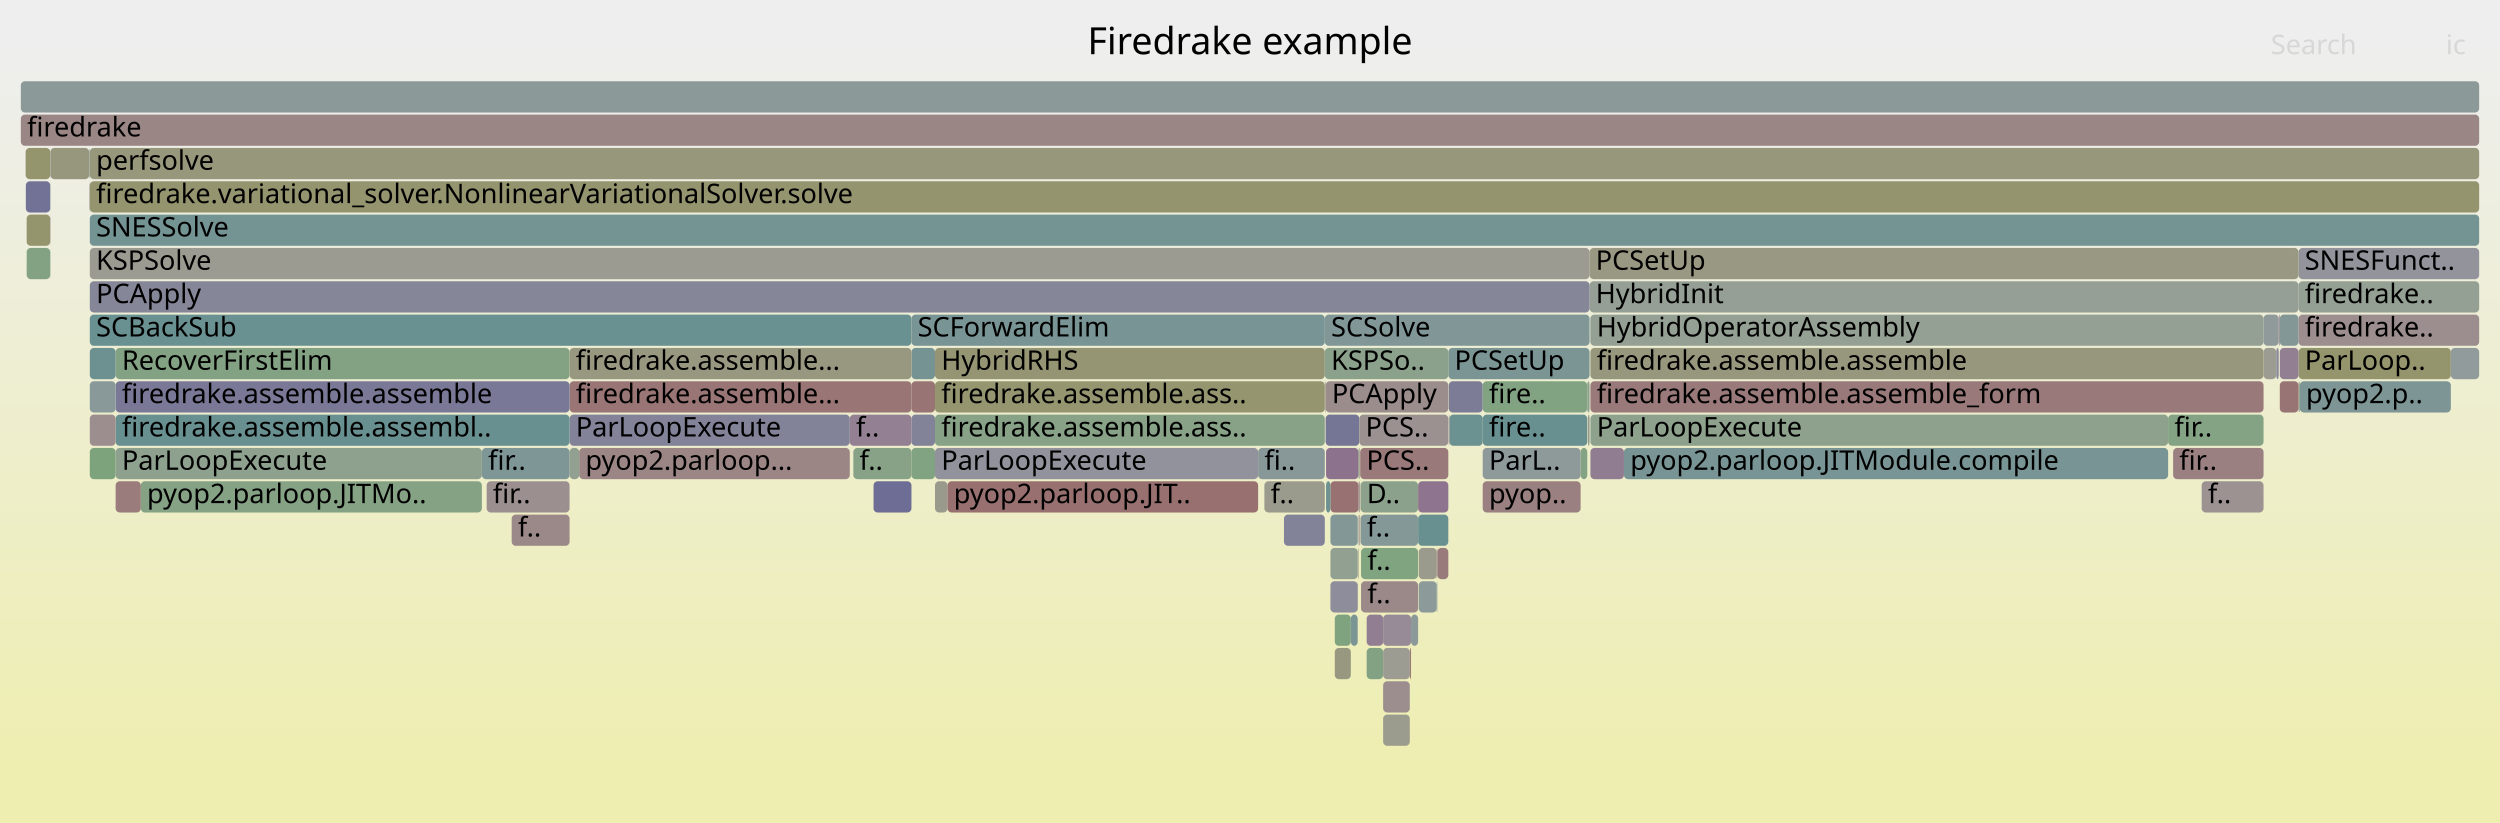
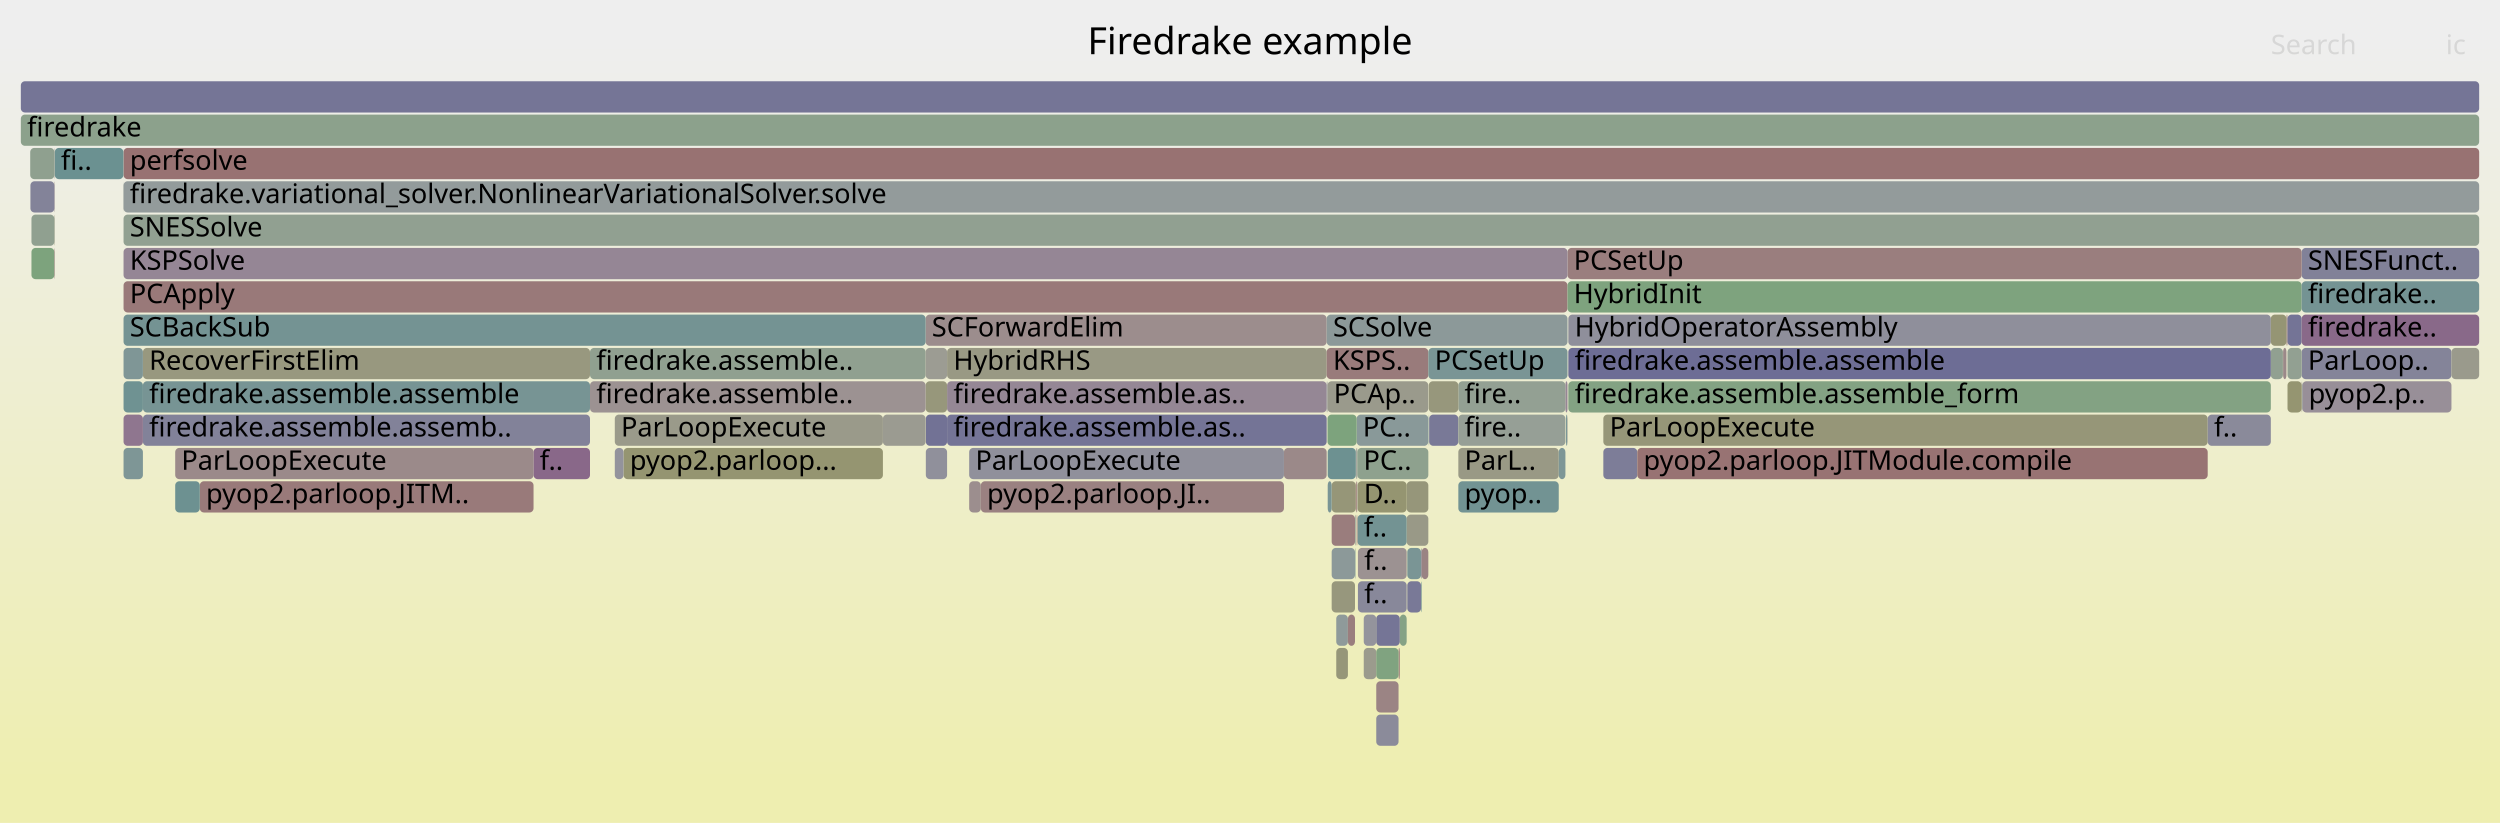
<svg xmlns="http://www.w3.org/2000/svg" version="1.1" width="1200" height="395" viewBox="0 0 1200 395">
  <defs>
    <linearGradient id="background" y1="0" y2="1" x1="0" x2="0">
      <stop stop-color="#eeeeee" offset="5%" />
      <stop stop-color="#eeeeb0" offset="95%" />
    </linearGradient>
  </defs>
  <style type="text/css">
	text { font-family:Verdana; font-size:13px; fill:rgb(0,0,0); }
	#search, #ignorecase { opacity:0.1; cursor:pointer; }
	#search:hover, #search.show, #ignorecase:hover, #ignorecase.show { opacity:1; }
	#subtitle { text-anchor:middle; font-color:rgb(160,160,160); }
	#title { text-anchor:middle; font-size:18px}
	#unzoom { cursor:pointer; }
	#frames &gt; *:hover { stroke:black; stroke-width:0.5; cursor:pointer; }
	.hide { display:none; }
	.parent { opacity:0.5; }
</style>
  <rect x="0.0" y="0" width="1200.0" height="395.0" fill="url(#background)" />
  <text id="title" x="600.00" y="26">Firedrake example</text>
  <text id="details" x="10.00" y="377"> </text>
  <text id="unzoom" x="10.00" y="26" class="hide">Reset Zoom</text>
  <text id="search" x="1090.00" y="26">Search</text>
  <text id="ignorecase" x="1174.00" y="26">ic</text>
  <text id="matched" x="1090.00" y="377"> </text>
  <g id="frames">
    <g>
-       <rect x="55.5" y="167" width="217.9" height="15.0" fill="rgb(130.924,162.408,130.924)" rx="2" ry="2" />
-       <text x="58.52" y="177.5">RecoverFirstElim</text>
-     </g>
-     <g>
-       <rect x="656.0" y="311" width="7.9" height="15.0" fill="rgb(131.216,162.36,131.216)" rx="2" ry="2" />
-       <text x="659.01" y="321.5" />
-     </g>
-     <g>
-       <rect x="640.7" y="311" width="7.7" height="15.0" fill="rgb(152.038,152.038,129.108)" rx="2" ry="2" />
-       <text x="643.70" y="321.5" />
-     </g>
-     <g>
-       <rect x="43.1" y="151" width="394.4" height="15.0" fill="rgb(105.974,144.512,144.512)" rx="2" ry="2" />
-       <text x="46.14" y="161.5">SCBackSub</text>
-     </g>
-     <g>
-       <rect x="652.5" y="231" width="0.4" height="15.0" fill="rgb(153.189,121.115,121.115)" rx="2" ry="2" />
-       <text x="655.48" y="241.5" />
-     </g>
-     <g>
-       <rect x="1093.8" y="151" width="0.5" height="15.0" fill="rgb(148.379,133.345,148.379)" rx="2" ry="2" />
-       <text x="1096.78" y="161.5" />
-     </g>
-     <g>
-       <rect x="763.4" y="199" width="277.3" height="15.0" fill="rgb(140.957,160.774,140.957)" rx="2" ry="2" />
-       <text x="766.44" y="209.5">ParLoopExecute</text>
-     </g>
-     <g>
-       <rect x="273.4" y="183" width="164.1" height="15.0" fill="rgb(152.708,117.431,117.431)" rx="2" ry="2" />
-       <text x="276.39" y="193.5">firedrake.assemble...</text>
-     </g>
-     <g>
-       <rect x="638.6" y="279" width="13.1" height="15.0" fill="rgb(140.627,140.627,154.638)" rx="2" ry="2" />
-       <text x="641.59" y="289.5" />
-     </g>
-     <g>
-       <rect x="448.8" y="167" width="187.1" height="15.0" fill="rgb(149.37,149.37,116.18)" rx="2" ry="2" />
-       <text x="451.82" y="177.5">HybridRHS</text>
-     </g>
-     <g>
-       <rect x="1103.3" y="183" width="0.2" height="15.0" fill="rgb(151.309,151.309,125.574)" rx="2" ry="2" />
-       <text x="1106.28" y="193.5" />
-     </g>
-     <g>
-       <rect x="663.9" y="295" width="13.4" height="15.0" fill="rgb(150.496,138.772,150.496)" rx="2" ry="2" />
-       <text x="666.86" y="305.5" />
-     </g>
-     <g>
-       <rect x="1086.5" y="167" width="6.1" height="15.0" fill="rgb(155.758,155.758,147.137)" rx="2" ry="2" />
-       <text x="1089.46" y="177.5" />
-     </g>
-     <g>
-       <rect x="278.0" y="215" width="129.9" height="15.0" fill="rgb(154.768,133.223,133.223)" rx="2" ry="2" />
-       <text x="281.00" y="225.5">pyop2.parloop...</text>
-     </g>
-     <g>
-       <rect x="273.4" y="215" width="4.6" height="15.0" fill="rgb(144.649,160.173,144.649)" rx="2" ry="2" />
-       <text x="276.39" y="225.5" />
-     </g>
-     <g>
-       <rect x="43.1" y="215" width="12.4" height="15.0" fill="rgb(124.569,163.442,124.569)" rx="2" ry="2" />
-       <text x="46.14" y="225.5" />
-     </g>
-     <g>
-       <rect x="407.9" y="199" width="29.6" height="15.0" fill="rgb(146.539,128.631,146.539)" rx="2" ry="2" />
-       <text x="410.88" y="209.5">f..</text>
-     </g>
-     <g>
-       <rect x="1092.6" y="167" width="1.2" height="15.0" fill="rgb(140.241,140.241,154.563)" rx="2" ry="2" />
-       <text x="1095.58" y="177.5" />
-     </g>
-     <g>
-       <rect x="635.9" y="151" width="127.1" height="15.0" fill="rgb(129.189,150.53,150.53)" rx="2" ry="2" />
-       <text x="638.93" y="161.5">SCSolve</text>
-     </g>
-     <g>
-       <rect x="653.3" y="263" width="27.4" height="15.0" fill="rgb(128.216,162.848,128.216)" rx="2" ry="2" />
-       <text x="656.34" y="273.5">f..</text>
-     </g>
-     <g>
-       <rect x="1103.3" y="167" width="73.1" height="15.0" fill="rgb(147.978,147.978,109.43)" rx="2" ry="2" />
-       <text x="1106.28" y="177.5">ParLoop..</text>
-     </g>
-     <g>
-       <rect x="42.9" y="87" width="0.1" height="15.0" fill="rgb(125.112,125.112,151.634)" rx="2" ry="2" />
-       <text x="45.89" y="97.5" />
-     </g>
-     <g>
-       <rect x="448.8" y="231" width="6.0" height="15.0" fill="rgb(154.185,154.185,139.512)" rx="2" ry="2" />
-       <text x="451.82" y="241.5" />
-     </g>
-     <g>
-       <rect x="1103.5" y="183" width="0.4" height="15.0" fill="rgb(136.235,161.543,136.235)" rx="2" ry="2" />
-       <text x="1106.55" y="193.5" />
-     </g>
-     <g>
-       <rect x="24.1" y="71" width="0.1" height="15.0" fill="rgb(139.238,153.136,153.136)" rx="2" ry="2" />
-       <text x="27.06" y="81.5" />
-     </g>
-     <g>
-       <rect x="43.1" y="71" width="1146.9" height="15.0" fill="rgb(150.875,150.875,123.47)" rx="2" ry="2" />
-       <text x="46.14" y="81.5">perfsolve</text>
-     </g>
-     <g>
-       <rect x="1103.9" y="183" width="72.5" height="15.0" fill="rgb(125.037,149.454,149.454)" rx="2" ry="2" />
-       <text x="1106.87" y="193.5">pyop2.p..</text>
-     </g>
-     <g>
-       <rect x="711.7" y="231" width="47.0" height="15.0" fill="rgb(154.058,127.777,127.777)" rx="2" ry="2" />
-       <text x="714.71" y="241.5">pyop..</text>
-     </g>
-     <g>
-       <rect x="606.9" y="231" width="29.0" height="15.0" fill="rgb(154.589,154.589,141.469)" rx="2" ry="2" />
-       <text x="609.93" y="241.5">f..</text>
-     </g>
-     <g>
-       <rect x="761.9" y="183" width="1.1" height="15.0" fill="rgb(142.429,160.535,142.429)" rx="2" ry="2" />
-       <text x="764.88" y="193.5" />
-     </g>
-     <g>
-       <rect x="635.9" y="183" width="0.4" height="15.0" fill="rgb(155.847,155.847,147.568)" rx="2" ry="2" />
-       <text x="638.93" y="193.5" />
-     </g>
-     <g>
-       <rect x="695.2" y="167" width="67.8" height="15.0" fill="rgb(123.177,148.972,148.972)" rx="2" ry="2" />
-       <text x="698.17" y="177.5">PCSetUp</text>
-     </g>
-     <g>
-       <rect x="695.7" y="199" width="16.0" height="15.0" fill="rgb(106.722,144.706,144.706)" rx="2" ry="2" />
-       <text x="698.66" y="209.5" />
-     </g>
-     <g>
-       <rect x="437.5" y="167" width="11.3" height="15.0" fill="rgb(116.767,147.31,147.31)" rx="2" ry="2" />
-       <text x="440.48" y="177.5" />
-     </g>
-     <g>
-       <rect x="636.3" y="183" width="58.9" height="15.0" fill="rgb(155.795,141.092,141.092)" rx="2" ry="2" />
-       <text x="639.31" y="193.5">PCApply</text>
-     </g>
-     <g>
-       <rect x="762.2" y="199" width="0.6" height="15.0" fill="rgb(153.48,153.48,136.094)" rx="2" ry="2" />
-       <text x="765.20" y="209.5" />
-     </g>
-     <g>
-       <rect x="1094.3" y="151" width="9.0" height="15.0" fill="rgb(131.822,151.213,151.213)" rx="2" ry="2" />
-       <text x="1097.29" y="161.5" />
-     </g>
-     <g>
-       <rect x="677.3" y="295" width="3.4" height="15.0" fill="rgb(139.99,153.331,153.331)" rx="2" ry="2" />
-       <text x="680.33" y="305.5" />
-     </g>
-     <g>
-       <rect x="437.5" y="151" width="198.4" height="15.0" fill="rgb(121.081,148.428,148.428)" rx="2" ry="2" />
-       <text x="440.48" y="161.5">SCForwardElim</text>
-     </g>
-     <g>
-       <rect x="689.6" y="279" width="0.3" height="15.0" fill="rgb(127.189,150.012,150.012)" rx="2" ry="2" />
-       <text x="692.58" y="289.5" />
-     </g>
-     <g>
-       <rect x="42.8" y="71" width="0.2" height="15.0" fill="rgb(116.947,147.357,147.357)" rx="2" ry="2" />
-       <text x="45.75" y="81.5" />
-     </g>
-     <g>
-       <rect x="273.4" y="199" width="134.5" height="15.0" fill="rgb(129.711,129.711,152.525)" rx="2" ry="2" />
-       <text x="276.39" y="209.5">ParLoopExecute</text>
-     </g>
-     <g>
-       <rect x="763.0" y="135" width="340.3" height="15.0" fill="rgb(149.786,159.337,149.786)" rx="2" ry="2" />
-       <text x="765.95" y="145.5">HybridInit</text>
-     </g>
-     <g>
-       <rect x="652.5" y="247" width="0.4" height="15.0" fill="rgb(153.825,125.995,125.995)" rx="2" ry="2" />
-       <text x="655.48" y="257.5" />
-     </g>
-     <g>
-       <rect x="651.7" y="247" width="0.1" height="15.0" fill="rgb(148.154,159.603,148.154)" rx="2" ry="2" />
-       <text x="654.70" y="257.5" />
-     </g>
-     <g>
-       <rect x="652.1" y="215" width="0.4" height="15.0" fill="rgb(130.745,162.437,130.745)" rx="2" ry="2" />
-       <text x="655.06" y="225.5" />
-     </g>
-     <g>
-       <rect x="763.4" y="215" width="16.1" height="15.0" fill="rgb(145.313,125.49,145.313)" rx="2" ry="2" />
-       <text x="766.44" y="225.5" />
-     </g>
-     <g>
-       <rect x="651.7" y="263" width="0.1" height="15.0" fill="rgb(143.401,160.377,143.401)" rx="2" ry="2" />
-       <text x="654.70" y="273.5" />
-     </g>
-     <g>
-       <rect x="681.0" y="263" width="8.6" height="15.0" fill="rgb(154.526,154.526,141.163)" rx="2" ry="2" />
-       <text x="684.04" y="273.5" />
-     </g>
-     <g>
-       <rect x="1103.3" y="119" width="86.7" height="15.0" fill="rgb(146.792,146.792,155.831)" rx="2" ry="2" />
-       <text x="1106.28" y="129.5">SNESFunct..</text>
-     </g>
-     <g>
-       <rect x="24.1" y="119" width="0.1" height="15.0" fill="rgb(146.497,159.873,146.497)" rx="2" ry="2" />
-       <text x="27.06" y="129.5" />
-     </g>
-     <g>
-       <rect x="55.5" y="183" width="217.9" height="15.0" fill="rgb(121.296,121.296,150.896)" rx="2" ry="2" />
-       <text x="58.52" y="193.5">firedrake.assemble.assemble</text>
-     </g>
-     <g>
-       <rect x="663.9" y="311" width="12.8" height="15.0" fill="rgb(155.777,155.777,147.225)" rx="2" ry="2" />
-       <text x="666.86" y="321.5" />
-     </g>
-     <g>
-       <rect x="55.5" y="215" width="175.8" height="15.0" fill="rgb(141.836,160.631,141.836)" rx="2" ry="2" />
-       <text x="58.52" y="225.5">ParLoopExecute</text>
-     </g>
-     <g>
-       <rect x="763.3" y="151" width="0.1" height="15.0" fill="rgb(146.308,154.969,154.969)" rx="2" ry="2" />
-       <text x="766.29" y="161.5" />
-     </g>
-     <g>
-       <rect x="1056.8" y="231" width="29.7" height="15.0" fill="rgb(156.481,146.355,146.355)" rx="2" ry="2" />
-       <text x="1059.81" y="241.5">f..</text>
-     </g>
-     <g>
-       <rect x="437.5" y="183" width="11.3" height="15.0" fill="rgb(152.573,116.396,116.396)" rx="2" ry="2" />
-       <text x="440.48" y="193.5" />
-     </g>
-     <g>
-       <rect x="42.8" y="87" width="0.1" height="15.0" fill="rgb(155.598,139.584,139.584)" rx="2" ry="2" />
-       <text x="45.75" y="97.5" />
-     </g>
-     <g>
-       <rect x="43.1" y="135" width="719.9" height="15.0" fill="rgb(134.219,134.219,153.397)" rx="2" ry="2" />
-       <text x="46.14" y="145.5">PCApply</text>
-     </g>
-     <g>
-       <rect x="24.1" y="87" width="0.1" height="15.0" fill="rgb(126.543,163.121,126.543)" rx="2" ry="2" />
-       <text x="27.06" y="97.5" />
-     </g>
-     <g>
-       <rect x="67.6" y="231" width="163.7" height="15.0" fill="rgb(133.07,162.058,133.07)" rx="2" ry="2" />
-       <text x="70.56" y="241.5">pyop2.parloop.JITMo..</text>
-     </g>
-     <g>
-       <rect x="55.5" y="231" width="12.1" height="15.0" fill="rgb(153.566,124.003,124.003)" rx="2" ry="2" />
-       <text x="58.52" y="241.5" />
-     </g>
-     <g>
-       <rect x="680.7" y="247" width="14.5" height="15.0" fill="rgb(104.338,144.088,144.088)" rx="2" ry="2" />
-       <text x="683.69" y="257.5" />
-     </g>
-     <g>
-       <rect x="1043.1" y="215" width="43.4" height="15.0" fill="rgb(154.026,127.531,127.531)" rx="2" ry="2" />
-       <text x="1046.07" y="225.5">fir..</text>
-     </g>
-     <g>
-       <rect x="43.1" y="103" width="1146.9" height="15.0" fill="rgb(115.609,147.01,147.01)" rx="2" ry="2" />
-       <text x="46.14" y="113.5">SNESSolve</text>
-     </g>
-     <g>
-       <rect x="55.5" y="199" width="217.9" height="15.0" fill="rgb(105.114,144.289,144.289)" rx="2" ry="2" />
-       <text x="58.52" y="209.5">firedrake.assemble.assembl..</text>
-     </g>
-     <g>
-       <rect x="1040.7" y="199" width="45.8" height="15.0" fill="rgb(132.367,162.173,132.367)" rx="2" ry="2" />
-       <text x="1043.74" y="209.5">fir..</text>
-     </g>
-     <g>
-       <rect x="12.4" y="87" width="11.7" height="15.0" fill="rgb(114.417,114.417,149.565)" rx="2" ry="2" />
-       <text x="15.39" y="97.5" />
-     </g>
-     <g>
-       <rect x="763.4" y="183" width="323.1" height="15.0" fill="rgb(153.121,120.598,120.598)" rx="2" ry="2" />
-       <text x="766.44" y="193.5">firedrake.assemble.assemble_form</text>
-     </g>
-     <g>
-       <rect x="695.4" y="183" width="16.3" height="15.0" fill="rgb(124.409,124.409,151.499)" rx="2" ry="2" />
-       <text x="698.36" y="193.5" />
-     </g>
-     <g>
-       <rect x="273.4" y="167" width="164.1" height="15.0" fill="rgb(151.84,151.84,128.147)" rx="2" ry="2" />
-       <text x="276.39" y="177.5">firedrake.assemble...</text>
-     </g>
-     <g>
-       <rect x="1094.3" y="167" width="9.0" height="15.0" fill="rgb(146.144,127.619,146.144)" rx="2" ry="2" />
-       <text x="1097.29" y="177.5" />
-     </g>
-     <g>
-       <rect x="676.7" y="311" width="0.6" height="15.0" fill="rgb(153.105,120.468,120.468)" rx="2" ry="2" />
-       <text x="679.69" y="321.5" />
-     </g>
-     <g>
-       <rect x="779.5" y="215" width="261.2" height="15.0" fill="rgb(120.316,148.23,148.23)" rx="2" ry="2" />
-       <text x="782.52" y="225.5">pyop2.parloop.JITModule.compile</text>
-     </g>
-     <g>
-       <rect x="1176.4" y="167" width="13.6" height="15.0" fill="rgb(146.247,154.953,154.953)" rx="2" ry="2" />
-       <text x="1179.42" y="177.5" />
-     </g>
-     <g>
-       <rect x="653.1" y="231" width="27.6" height="15.0" fill="rgb(139.855,160.954,139.855)" rx="2" ry="2" />
-       <text x="656.07" y="241.5">D..</text>
-     </g>
-     <g>
-       <rect x="758.7" y="215" width="3.2" height="15.0" fill="rgb(131.714,162.279,131.714)" rx="2" ry="2" />
-       <text x="761.66" y="225.5" />
-     </g>
-     <g>
-       <rect x="448.8" y="183" width="187.1" height="15.0" fill="rgb(148.525,148.525,112.082)" rx="2" ry="2" />
-       <text x="451.82" y="193.5">firedrake.assemble.ass..</text>
-     </g>
-     <g>
-       <rect x="43.1" y="167" width="12.4" height="15.0" fill="rgb(109.477,145.42,145.42)" rx="2" ry="2" />
-       <text x="46.14" y="177.5" />
-     </g>
-     <g>
-       <rect x="12.3" y="71" width="11.8" height="15.0" fill="rgb(147.793,147.793,108.535)" rx="2" ry="2" />
-       <text x="15.25" y="81.5" />
-     </g>
-     <g>
-       <rect x="711.7" y="183" width="50.2" height="15.0" fill="rgb(130.164,162.531,130.164)" rx="2" ry="2" />
-       <text x="714.71" y="193.5">fire..</text>
-     </g>
-     <g>
-       <rect x="656.0" y="295" width="7.9" height="15.0" fill="rgb(145.634,126.312,145.634)" rx="2" ry="2" />
-       <text x="659.01" y="305.5" />
-     </g>
-     <g>
-       <rect x="763.4" y="167" width="323.1" height="15.0" fill="rgb(151.208,151.208,125.086)" rx="2" ry="2" />
-       <text x="766.44" y="177.5">firedrake.assemble.assemble</text>
-     </g>
-     <g>
-       <rect x="640.7" y="295" width="7.7" height="15.0" fill="rgb(126.61,163.11,126.61)" rx="2" ry="2" />
-       <text x="643.70" y="305.5" />
-     </g>
-     <g>
-       <rect x="653.1" y="247" width="27.6" height="15.0" fill="rgb(133.205,151.572,151.572)" rx="2" ry="2" />
-       <text x="656.07" y="257.5">f..</text>
-     </g>
-     <g>
-       <rect x="652.1" y="231" width="0.4" height="15.0" fill="rgb(139.905,139.905,154.498)" rx="2" ry="2" />
-       <text x="655.06" y="241.5" />
-     </g>
-     <g>
-       <rect x="43.1" y="199" width="12.4" height="15.0" fill="rgb(155.92,142.05,142.05)" rx="2" ry="2" />
-       <text x="46.14" y="209.5" />
-     </g>
-     <g>
-       <rect x="43.1" y="183" width="12.4" height="15.0" fill="rgb(136.647,152.464,152.464)" rx="2" ry="2" />
-       <text x="46.14" y="193.5" />
-     </g>
-     <g>
-       <rect x="651.8" y="247" width="0.3" height="15.0" fill="rgb(145.053,154.643,154.643)" rx="2" ry="2" />
-       <text x="654.82" y="257.5" />
-     </g>
-     <g>
-       <rect x="680.7" y="231" width="14.5" height="15.0" fill="rgb(141.528,115.79,141.528)" rx="2" ry="2" />
-       <text x="683.69" y="241.5" />
-     </g>
-     <g>
-       <rect x="763.4" y="151" width="323.1" height="15.0" fill="rgb(148.061,159.618,148.061)" rx="2" ry="2" />
-       <text x="766.44" y="161.5">HybridOperatorAssembly</text>
-     </g>
-     <g>
-       <rect x="24.1" y="103" width="0.1" height="15.0" fill="rgb(139.912,111.648,139.912)" rx="2" ry="2" />
-       <text x="27.06" y="113.5" />
-     </g>
-     <g>
-       <rect x="651.7" y="279" width="0.1" height="15.0" fill="rgb(153.64,124.575,124.575)" rx="2" ry="2" />
-       <text x="654.70" y="289.5" />
-     </g>
-     <g>
-       <rect x="635.9" y="167" width="59.3" height="15.0" fill="rgb(139.258,161.051,139.258)" rx="2" ry="2" />
-       <text x="638.93" y="177.5">KSPSo..</text>
-     </g>
-     <g>
-       <rect x="448.8" y="215" width="155.1" height="15.0" fill="rgb(145.893,145.893,155.657)" rx="2" ry="2" />
-       <text x="451.82" y="225.5">ParLoopExecute</text>
-     </g>
-     <g>
-       <rect x="638.6" y="231" width="13.5" height="15.0" fill="rgb(152.3,114.302,114.302)" rx="2" ry="2" />
-       <text x="641.59" y="241.5" />
-     </g>
-     <g>
-       <rect x="245.6" y="247" width="27.8" height="15.0" fill="rgb(155.131,136.005,136.005)" rx="2" ry="2" />
-       <text x="248.59" y="257.5">f..</text>
-     </g>
-     <g>
-       <rect x="1086.5" y="151" width="7.3" height="15.0" fill="rgb(144.45,154.487,154.487)" rx="2" ry="2" />
-       <text x="1089.46" y="161.5" />
-     </g>
-     <g>
-       <rect x="636.3" y="199" width="16.2" height="15.0" fill="rgb(117.452,117.452,150.152)" rx="2" ry="2" />
-       <text x="639.31" y="209.5" />
-     </g>
-     <g>
-       <rect x="448.8" y="199" width="187.1" height="15.0" fill="rgb(135.359,161.686,135.359)" rx="2" ry="2" />
-       <text x="451.82" y="209.5">firedrake.assemble.ass..</text>
-     </g>
-     <g>
-       <rect x="652.5" y="215" width="0.4" height="15.0" fill="rgb(153.916,153.916,138.207)" rx="2" ry="2" />
-       <text x="655.48" y="225.5" />
-     </g>
-     <g>
-       <rect x="437.5" y="199" width="11.3" height="15.0" fill="rgb(130.397,130.397,152.658)" rx="2" ry="2" />
-       <text x="440.48" y="209.5" />
-     </g>
-     <g>
-       <rect x="689.9" y="263" width="5.3" height="15.0" fill="rgb(153.401,122.739,122.739)" rx="2" ry="2" />
-       <text x="692.86" y="273.5" />
-     </g>
-     <g>
-       <rect x="454.8" y="231" width="149.1" height="15.0" fill="rgb(152.004,112.033,112.033)" rx="2" ry="2" />
-       <text x="457.79" y="241.5">pyop2.parloop.JIT..</text>
-     </g>
-     <g>
-       <rect x="12.8" y="119" width="11.3" height="15.0" fill="rgb(130.561,162.467,130.561)" rx="2" ry="2" />
-       <text x="15.76" y="129.5" />
-     </g>
-     <g>
-       <rect x="1103.3" y="135" width="86.7" height="15.0" fill="rgb(148.058,159.618,148.058)" rx="2" ry="2" />
-       <text x="1106.28" y="145.5">firedrake..</text>
-     </g>
-     <g>
-       <rect x="638.6" y="263" width="13.1" height="15.0" fill="rgb(145.319,160.064,145.319)" rx="2" ry="2" />
-       <text x="641.59" y="273.5" />
-     </g>
-     <g>
-       <rect x="663.9" y="343" width="12.8" height="15.0" fill="rgb(154.733,154.733,142.167)" rx="2" ry="2" />
-       <text x="666.86" y="353.5" />
-     </g>
-     <g>
-       <rect x="616.3" y="247" width="19.6" height="15.0" fill="rgb(130.469,130.469,152.671)" rx="2" ry="2" />
-       <text x="619.34" y="257.5" />
-     </g>
-     <g>
-       <rect x="231.3" y="215" width="42.1" height="15.0" fill="rgb(126.798,149.911,149.911)" rx="2" ry="2" />
-       <text x="234.30" y="225.5">fir..</text>
-     </g>
-     <g>
-       <rect x="43.1" y="119" width="719.9" height="15.0" fill="rgb(155.284,155.284,144.839)" rx="2" ry="2" />
-       <text x="46.14" y="129.5">KSPSolve</text>
-     </g>
-     <g>
-       <rect x="24.2" y="71" width="18.6" height="15.0" fill="rgb(151.389,151.389,125.962)" rx="2" ry="2" />
-       <text x="27.23" y="81.5" />
-     </g>
-     <g>
-       <rect x="638.6" y="247" width="13.1" height="15.0" fill="rgb(130.756,150.937,150.937)" rx="2" ry="2" />
-       <text x="641.59" y="257.5" />
-     </g>
-     <g>
-       <rect x="651.8" y="263" width="0.3" height="15.0" fill="rgb(153.539,153.539,136.383)" rx="2" ry="2" />
-       <text x="654.82" y="273.5" />
-     </g>
-     <g>
-       <rect x="603.9" y="215" width="32.0" height="15.0" fill="rgb(136.029,152.304,152.304)" rx="2" ry="2" />
-       <text x="606.93" y="225.5">fi..</text>
-     </g>
-     <g>
-       <rect x="409.6" y="215" width="27.9" height="15.0" fill="rgb(136.214,161.547,136.214)" rx="2" ry="2" />
-       <text x="412.58" y="225.5">f..</text>
-     </g>
-     <g>
-       <rect x="762.8" y="199" width="0.2" height="15.0" fill="rgb(115.026,146.859,146.859)" rx="2" ry="2" />
-       <text x="765.83" y="209.5" />
-     </g>
-     <g>
-       <rect x="763.0" y="119" width="340.3" height="15.0" fill="rgb(152.471,152.471,131.206)" rx="2" ry="2" />
-       <text x="765.95" y="129.5">PCSetUp</text>
-     </g>
-     <g>
-       <rect x="652.5" y="199" width="42.7" height="15.0" fill="rgb(156.299,144.957,144.957)" rx="2" ry="2" />
-       <text x="655.48" y="209.5">PCS..</text>
-     </g>
-     <g>
-       <rect x="648.4" y="295" width="3.3" height="15.0" fill="rgb(123.256,148.992,148.992)" rx="2" ry="2" />
-       <text x="651.44" y="305.5" />
-     </g>
-     <g>
-       <rect x="695.4" y="199" width="0.3" height="15.0" fill="rgb(148.914,134.718,148.914)" rx="2" ry="2" />
-       <text x="698.36" y="209.5" />
-     </g>
-     <g>
-       <rect x="652.9" y="215" width="42.3" height="15.0" fill="rgb(153.145,120.782,120.782)" rx="2" ry="2" />
-       <text x="655.91" y="225.5">PCS..</text>
-     </g>
-     <g>
-       <rect x="43.0" y="71" width="0.1" height="15.0" fill="rgb(142.147,160.581,142.147)" rx="2" ry="2" />
-       <text x="46.02" y="81.5" />
-     </g>
-     <g>
-       <rect x="711.7" y="199" width="50.2" height="15.0" fill="rgb(105.368,144.355,144.355)" rx="2" ry="2" />
-       <text x="714.71" y="209.5">fire..</text>
-     </g>
-     <g>
-       <rect x="419.3" y="231" width="18.2" height="15.0" fill="rgb(109.316,109.316,148.577)" rx="2" ry="2" />
-       <text x="422.29" y="241.5" />
-     </g>
-     <g>
-       <rect x="689.6" y="263" width="0.3" height="15.0" fill="rgb(155.139,136.069,136.069)" rx="2" ry="2" />
-       <text x="692.58" y="273.5" />
-     </g>
-     <g>
-       <rect x="681.0" y="279" width="8.6" height="15.0" fill="rgb(141.475,153.716,153.716)" rx="2" ry="2" />
-       <text x="684.04" y="289.5" />
-     </g>
-     <g>
-       <rect x="12.8" y="103" width="11.3" height="15.0" fill="rgb(147.883,147.883,108.973)" rx="2" ry="2" />
-       <text x="15.76" y="113.5" />
-     </g>
-     <g>
-       <rect x="10.0" y="39" width="1180.0" height="15.0" fill="rgb(139.729,153.263,153.263)" rx="2" ry="2" />
+       <rect x="675.2" y="231" width="10.4" height="15.0" fill="rgb(150.487,150.487,121.592)" rx="2" ry="2" />
+       <text x="678.22" y="241.5" />
+     </g>
+     <g>
+       <rect x="651.2" y="199" width="34.4" height="15.0" fill="rgb(136.891,152.527,152.527)" rx="2" ry="2" />
+       <text x="654.15" y="209.5">PC..</text>
+     </g>
+     <g>
+       <rect x="26.1" y="71" width="0.2" height="15.0" fill="rgb(151.854,151.854,128.216)" rx="2" ry="2" />
+       <text x="29.10" y="81.5" />
+     </g>
+     <g>
+       <rect x="1104.8" y="119" width="85.2" height="15.0" fill="rgb(128.563,128.563,152.303)" rx="2" ry="2" />
+       <text x="1107.79" y="129.5">SNESFunct..</text>
+     </g>
+     <g>
+       <rect x="454.6" y="183" width="182.2" height="15.0" fill="rgb(148.905,134.693,148.905)" rx="2" ry="2" />
+       <text x="457.64" y="193.5">firedrake.assemble.as..</text>
+     </g>
+     <g>
+       <rect x="1104.8" y="167" width="71.9" height="15.0" fill="rgb(131.704,131.704,152.911)" rx="2" ry="2" />
+       <text x="1107.79" y="177.5">ParLoop..</text>
+     </g>
+     <g>
+       <rect x="675.5" y="263" width="6.6" height="15.0" fill="rgb(121.991,148.664,148.664)" rx="2" ry="2" />
+       <text x="678.52" y="273.5" />
+     </g>
+     <g>
+       <rect x="444.3" y="151" width="192.5" height="15.0" fill="rgb(155.718,140.505,140.505)" rx="2" ry="2" />
+       <text x="447.27" y="161.5">SCForwardElim</text>
+     </g>
+     <g>
+       <rect x="59.2" y="87" width="0.1" height="15.0" fill="rgb(144.771,160.154,144.771)" rx="2" ry="2" />
+       <text x="62.19" y="97.5" />
+     </g>
+     <g>
+       <rect x="700.0" y="215" width="48.2" height="15.0" fill="rgb(152.918,152.918,133.373)" rx="2" ry="2" />
+       <text x="702.96" y="225.5">ParL..</text>
+     </g>
+     <g>
+       <rect x="465.2" y="231" width="5.6" height="15.0" fill="rgb(155.895,141.858,141.858)" rx="2" ry="2" />
+       <text x="468.22" y="241.5" />
+     </g>
+     <g>
+       <rect x="68.6" y="199" width="214.6" height="15.0" fill="rgb(130.062,130.062,152.593)" rx="2" ry="2" />
+       <text x="71.59" y="209.5">firedrake.assemble.assemb..</text>
+     </g>
+     <g>
+       <rect x="616.3" y="215" width="20.5" height="15.0" fill="rgb(155.236,136.807,136.807)" rx="2" ry="2" />
+       <text x="619.26" y="225.5" />
+     </g>
+     <g>
+       <rect x="1097.5" y="151" width="0.5" height="15.0" fill="rgb(152.668,117.12,117.12)" rx="2" ry="2" />
+       <text x="1100.54" y="161.5" />
+     </g>
+     <g>
+       <rect x="651.8" y="263" width="23.4" height="15.0" fill="rgb(156.392,145.676,145.676)" rx="2" ry="2" />
+       <text x="654.82" y="273.5">f..</text>
+     </g>
+     <g>
+       <rect x="444.3" y="183" width="10.3" height="15.0" fill="rgb(150.771,150.771,122.969)" rx="2" ry="2" />
+       <text x="447.27" y="193.5" />
+     </g>
+     <g>
+       <rect x="671.9" y="295" width="3.3" height="15.0" fill="rgb(132.814,162.1,132.814)" rx="2" ry="2" />
+       <text x="674.95" y="305.5" />
+     </g>
+     <g>
+       <rect x="651.6" y="231" width="23.6" height="15.0" fill="rgb(148.781,148.781,113.321)" rx="2" ry="2" />
+       <text x="654.61" y="241.5">D..</text>
+     </g>
+     <g>
+       <rect x="685.8" y="199" width="0.2" height="15.0" fill="rgb(116.183,147.158,147.158)" rx="2" ry="2" />
+       <text x="688.85" y="209.5" />
+     </g>
+     <g>
+       <rect x="675.2" y="247" width="10.4" height="15.0" fill="rgb(153.224,153.224,134.857)" rx="2" ry="2" />
+       <text x="678.22" y="257.5" />
+     </g>
+     <g>
+       <rect x="295.1" y="199" width="128.7" height="15.0" fill="rgb(153.888,153.888,138.072)" rx="2" ry="2" />
+       <text x="298.09" y="209.5">ParLoopExecute</text>
+     </g>
+     <g>
+       <rect x="84.1" y="215" width="172.0" height="15.0" fill="rgb(155.334,137.558,137.558)" rx="2" ry="2" />
+       <text x="87.05" y="225.5">ParLoopExecute</text>
+     </g>
+     <g>
+       <rect x="299.3" y="215" width="124.5" height="15.0" fill="rgb(148.708,148.708,112.968)" rx="2" ry="2" />
+       <text x="302.32" y="225.5">pyop2.parloop...</text>
+     </g>
+     <g>
+       <rect x="454.6" y="167" width="182.2" height="15.0" fill="rgb(152.623,152.623,131.943)" rx="2" ry="2" />
+       <text x="457.64" y="177.5">HybridRHS</text>
+     </g>
+     <g>
+       <rect x="95.9" y="231" width="160.2" height="15.0" fill="rgb(153.293,121.91,121.91)" rx="2" ry="2" />
+       <text x="98.89" y="241.5">pyop2.parloop.JITM..</text>
+     </g>
+     <g>
+       <rect x="295.1" y="215" width="4.2" height="15.0" fill="rgb(146.906,146.906,155.853)" rx="2" ry="2" />
+       <text x="298.09" y="225.5" />
+     </g>
+     <g>
+       <rect x="10.0" y="55" width="1180.0" height="15.0" fill="rgb(139.509,161.01,139.509)" rx="2" ry="2" />
+       <text x="13.00" y="65.5">firedrake</text>
+     </g>
+     <g>
+       <rect x="59.3" y="199" width="9.3" height="15.0" fill="rgb(142.513,118.316,142.513)" rx="2" ry="2" />
+       <text x="62.31" y="209.5" />
+     </g>
+     <g>
+       <rect x="639.2" y="231" width="11.6" height="15.0" fill="rgb(150.08,150.08,119.618)" rx="2" ry="2" />
+       <text x="642.16" y="241.5" />
+     </g>
+     <g>
+       <rect x="660.6" y="295" width="11.3" height="15.0" fill="rgb(117.385,117.385,150.139)" rx="2" ry="2" />
+       <text x="663.61" y="305.5" />
+     </g>
+     <g>
+       <rect x="636.8" y="151" width="115.6" height="15.0" fill="rgb(140.338,153.421,153.421)" rx="2" ry="2" />
+       <text x="639.84" y="161.5">SCSolve</text>
+     </g>
+     <g>
+       <rect x="641.4" y="311" width="5.6" height="15.0" fill="rgb(150.449,150.449,121.408)" rx="2" ry="2" />
+       <text x="644.36" y="321.5" />
+     </g>
+     <g>
+       <rect x="59.2" y="71" width="0.1" height="15.0" fill="rgb(127.426,162.977,127.426)" rx="2" ry="2" />
+       <text x="62.19" y="81.5" />
+     </g>
+     <g>
+       <rect x="636.8" y="183" width="0.4" height="15.0" fill="rgb(140.003,140.003,154.517)" rx="2" ry="2" />
+       <text x="639.84" y="193.5" />
+     </g>
+     <g>
+       <rect x="641.4" y="295" width="5.6" height="15.0" fill="rgb(142.917,154.09,154.09)" rx="2" ry="2" />
+       <text x="644.36" y="305.5" />
+     </g>
+     <g>
+       <rect x="769.6" y="199" width="290.1" height="15.0" fill="rgb(150.136,150.136,119.89)" rx="2" ry="2" />
+       <text x="772.62" y="209.5">ParLoopExecute</text>
+     </g>
+     <g>
+       <rect x="686.0" y="199" width="14.0" height="15.0" fill="rgb(120.929,120.929,150.825)" rx="2" ry="2" />
+       <text x="689.03" y="209.5" />
+     </g>
+     <g>
+       <rect x="68.6" y="183" width="214.6" height="15.0" fill="rgb(119.297,147.966,147.966)" rx="2" ry="2" />
+       <text x="71.59" y="193.5">firedrake.assemble.assemble</text>
+     </g>
+     <g>
+       <rect x="26.1" y="87" width="0.2" height="15.0" fill="rgb(155.098,135.751,135.751)" rx="2" ry="2" />
+       <text x="29.10" y="97.5" />
+     </g>
+     <g>
+       <rect x="1059.7" y="199" width="30.3" height="15.0" fill="rgb(137.629,137.629,154.057)" rx="2" ry="2" />
+       <text x="1062.72" y="209.5">f..</text>
+     </g>
+     <g>
+       <rect x="660.6" y="327" width="10.7" height="15.0" fill="rgb(154.6,131.931,131.931)" rx="2" ry="2" />
+       <text x="663.61" y="337.5" />
+     </g>
+     <g>
+       <rect x="636.8" y="167" width="48.8" height="15.0" fill="rgb(153.427,122.943,122.943)" rx="2" ry="2" />
+       <text x="639.84" y="177.5">KSPS..</text>
+     </g>
+     <g>
+       <rect x="685.6" y="167" width="66.8" height="15.0" fill="rgb(122.316,148.749,148.749)" rx="2" ry="2" />
+       <text x="688.65" y="177.5">PCSetUp</text>
+     </g>
+     <g>
+       <rect x="639.2" y="263" width="11.2" height="15.0" fill="rgb(139.622,153.235,153.235)" rx="2" ry="2" />
+       <text x="642.16" y="273.5" />
+     </g>
+     <g>
+       <rect x="1104.8" y="183" width="0.2" height="15.0" fill="rgb(155.579,139.436,139.436)" rx="2" ry="2" />
+       <text x="1107.79" y="193.5" />
+     </g>
+     <g>
+       <rect x="1105.1" y="183" width="71.6" height="15.0" fill="rgb(151.972,142.553,151.972)" rx="2" ry="2" />
+       <text x="1108.14" y="193.5">pyop2.p..</text>
+     </g>
+     <g>
+       <rect x="59.3" y="215" width="9.3" height="15.0" fill="rgb(125.513,149.578,149.578)" rx="2" ry="2" />
+       <text x="62.31" y="225.5" />
+     </g>
+     <g>
+       <rect x="751.7" y="199" width="0.6" height="15.0" fill="rgb(116.752,147.306,147.306)" rx="2" ry="2" />
+       <text x="754.70" y="209.5" />
+     </g>
+     <g>
+       <rect x="59.3" y="135" width="693.1" height="15.0" fill="rgb(153.204,121.23,121.23)" rx="2" ry="2" />
+       <text x="62.31" y="145.5">PCApply</text>
+     </g>
+     <g>
+       <rect x="647.0" y="295" width="3.4" height="15.0" fill="rgb(153.841,126.117,126.117)" rx="2" ry="2" />
+       <text x="650.03" y="305.5" />
+     </g>
+     <g>
+       <rect x="1098.0" y="151" width="6.8" height="15.0" fill="rgb(115.672,115.672,149.807)" rx="2" ry="2" />
+       <text x="1100.96" y="161.5" />
+     </g>
+     <g>
+       <rect x="637.3" y="231" width="1.9" height="15.0" fill="rgb(122.202,148.719,148.719)" rx="2" ry="2" />
+       <text x="640.30" y="241.5" />
+     </g>
+     <g>
+       <rect x="752.4" y="119" width="352.4" height="15.0" fill="rgb(153.816,125.923,125.923)" rx="2" ry="2" />
+       <text x="755.38" y="129.5">PCSetUp</text>
+     </g>
+     <g>
+       <rect x="470.8" y="231" width="145.5" height="15.0" fill="rgb(154.275,129.438,129.438)" rx="2" ry="2" />
+       <text x="473.77" y="241.5">pyop2.parloop.JI..</text>
+     </g>
+     <g>
+       <rect x="752.8" y="151" width="337.2" height="15.0" fill="rgb(142.758,142.758,155.05)" rx="2" ry="2" />
+       <text x="755.85" y="161.5">HybridOperatorAssembly</text>
+     </g>
+     <g>
+       <rect x="14.5" y="71" width="11.6" height="15.0" fill="rgb(143.26,160.4,143.26)" rx="2" ry="2" />
+       <text x="17.50" y="81.5" />
+     </g>
+     <g>
+       <rect x="651.2" y="231" width="0.3" height="15.0" fill="rgb(152.2,143.136,152.2)" rx="2" ry="2" />
+       <text x="654.15" y="241.5" />
+     </g>
+     <g>
+       <rect x="15.1" y="119" width="11.0" height="15.0" fill="rgb(125.327,163.319,125.327)" rx="2" ry="2" />
+       <text x="18.06" y="129.5" />
+     </g>
+     <g>
+       <rect x="682.1" y="279" width="0.3" height="15.0" fill="rgb(110.012,145.559,145.559)" rx="2" ry="2" />
+       <text x="685.11" y="289.5" />
+     </g>
+     <g>
+       <rect x="650.4" y="247" width="0.2" height="15.0" fill="rgb(124.476,149.309,149.309)" rx="2" ry="2" />
+       <text x="653.42" y="257.5" />
+     </g>
+     <g>
+       <rect x="68.6" y="167" width="214.6" height="15.0" fill="rgb(151.543,151.543,126.709)" rx="2" ry="2" />
+       <text x="71.59" y="177.5">RecoverFirstElim</text>
+     </g>
+     <g>
+       <rect x="283.2" y="167" width="161.1" height="15.0" fill="rgb(143.71,160.326,143.71)" rx="2" ry="2" />
+       <text x="286.25" y="177.5">firedrake.assemble..</text>
+     </g>
+     <g>
+       <rect x="1105.0" y="183" width="0.1" height="15.0" fill="rgb(110.157,145.596,145.596)" rx="2" ry="2" />
+       <text x="1107.96" y="193.5" />
+     </g>
+     <g>
+       <rect x="637.2" y="199" width="14.0" height="15.0" fill="rgb(125.194,163.341,125.194)" rx="2" ry="2" />
+       <text x="640.18" y="209.5" />
+     </g>
+     <g>
+       <rect x="651.6" y="247" width="23.6" height="15.0" fill="rgb(115.318,146.934,146.934)" rx="2" ry="2" />
+       <text x="654.61" y="257.5">f..</text>
+     </g>
+     <g>
+       <rect x="752.8" y="183" width="337.2" height="15.0" fill="rgb(131.192,162.364,131.192)" rx="2" ry="2" />
+       <text x="755.85" y="193.5">firedrake.assemble.assemble_form</text>
+     </g>
+     <g>
+       <rect x="1090.0" y="151" width="7.5" height="15.0" fill="rgb(149.361,149.361,116.133)" rx="2" ry="2" />
+       <text x="1092.97" y="161.5" />
+     </g>
+     <g>
+       <rect x="654.6" y="311" width="6.0" height="15.0" fill="rgb(154.575,154.575,141.402)" rx="2" ry="2" />
+       <text x="657.60" y="321.5" />
+     </g>
+     <g>
+       <rect x="59.3" y="151" width="385.0" height="15.0" fill="rgb(116.491,147.238,147.238)" rx="2" ry="2" />
+       <text x="62.31" y="161.5">SCBackSub</text>
+     </g>
+     <g>
+       <rect x="752.4" y="135" width="352.4" height="15.0" fill="rgb(126.462,163.134,126.462)" rx="2" ry="2" />
+       <text x="755.38" y="145.5">HybridInit</text>
+     </g>
+     <g>
+       <rect x="651.8" y="279" width="23.4" height="15.0" fill="rgb(135.922,135.922,153.727)" rx="2" ry="2" />
+       <text x="654.82" y="289.5">f..</text>
+     </g>
+     <g>
+       <rect x="654.6" y="295" width="6.0" height="15.0" fill="rgb(147.871,147.871,156.039)" rx="2" ry="2" />
+       <text x="657.60" y="305.5" />
+     </g>
+     <g>
+       <rect x="650.8" y="215" width="0.4" height="15.0" fill="rgb(155.411,155.411,145.454)" rx="2" ry="2" />
+       <text x="653.79" y="225.5" />
+     </g>
+     <g>
+       <rect x="675.5" y="279" width="6.6" height="15.0" fill="rgb(121.341,121.341,150.905)" rx="2" ry="2" />
+       <text x="678.52" y="289.5" />
+     </g>
+     <g>
+       <rect x="256.1" y="215" width="27.1" height="15.0" fill="rgb(137.094,104.427,137.094)" rx="2" ry="2" />
+       <text x="259.09" y="225.5">f..</text>
+     </g>
+     <g>
+       <rect x="748.2" y="215" width="3.2" height="15.0" fill="rgb(125.289,149.519,149.519)" rx="2" ry="2" />
+       <text x="751.24" y="225.5" />
+     </g>
+     <g>
+       <rect x="59.3" y="167" width="9.3" height="15.0" fill="rgb(126.635,149.868,149.868)" rx="2" ry="2" />
+       <text x="62.31" y="177.5" />
+     </g>
+     <g>
+       <rect x="651.2" y="215" width="0.3" height="15.0" fill="rgb(144.213,144.213,155.332)" rx="2" ry="2" />
+       <text x="654.15" y="225.5" />
+     </g>
+     <g>
+       <rect x="444.4" y="199" width="10.2" height="15.0" fill="rgb(114.066,114.066,149.497)" rx="2" ry="2" />
+       <text x="447.43" y="209.5" />
+     </g>
+     <g>
+       <rect x="1090.0" y="167" width="5.8" height="15.0" fill="rgb(144.501,160.197,144.501)" rx="2" ry="2" />
+       <text x="1092.97" y="177.5" />
+     </g>
+     <g>
+       <rect x="671.3" y="311" width="0.6" height="15.0" fill="rgb(153.036,119.94,119.94)" rx="2" ry="2" />
+       <text x="674.30" y="321.5" />
+     </g>
+     <g>
+       <rect x="1095.8" y="167" width="0.1" height="15.0" fill="rgb(153.913,153.913,138.192)" rx="2" ry="2" />
+       <text x="1098.81" y="177.5" />
+     </g>
+     <g>
+       <rect x="650.6" y="263" width="0.2" height="15.0" fill="rgb(109.175,145.342,145.342)" rx="2" ry="2" />
+       <text x="653.55" y="273.5" />
+     </g>
+     <g>
+       <rect x="59.3" y="87" width="1130.7" height="15.0" fill="rgb(146.591,155.042,155.042)" rx="2" ry="2" />
+       <text x="62.31" y="97.5">firedrake.variational_solver.NonlinearVariationalSolver.solve</text>
+     </g>
+     <g>
+       <rect x="59.3" y="183" width="9.3" height="15.0" fill="rgb(111.017,145.819,145.819)" rx="2" ry="2" />
+       <text x="62.31" y="193.5" />
+     </g>
+     <g>
+       <rect x="26.1" y="119" width="0.2" height="15.0" fill="rgb(153.023,119.842,119.842)" rx="2" ry="2" />
+       <text x="29.10" y="129.5" />
+     </g>
+     <g>
+       <rect x="637.2" y="183" width="48.4" height="15.0" fill="rgb(154.2,154.2,139.585)" rx="2" ry="2" />
+       <text x="640.18" y="193.5">PCAp..</text>
+     </g>
+     <g>
+       <rect x="26.1" y="103" width="0.2" height="15.0" fill="rgb(150.994,150.994,124.046)" rx="2" ry="2" />
+       <text x="29.10" y="113.5" />
+     </g>
+     <g>
+       <rect x="465.2" y="215" width="151.1" height="15.0" fill="rgb(144.358,144.358,155.36)" rx="2" ry="2" />
+       <text x="468.22" y="225.5">ParLoopExecute</text>
+     </g>
+     <g>
+       <rect x="10.0" y="39" width="1180.0" height="15.0" fill="rgb(116.894,116.894,150.044)" rx="2" ry="2" />
      <text x="13.00" y="49.5" />
    </g>
    <g>
-       <rect x="1103.3" y="151" width="86.7" height="15.0" fill="rgb(155.952,142.299,142.299)" rx="2" ry="2" />
-       <text x="1106.28" y="161.5">firedrake..</text>
-     </g>
-     <g>
-       <rect x="636.5" y="215" width="15.6" height="15.0" fill="rgb(140.697,113.66,140.697)" rx="2" ry="2" />
-       <text x="639.46" y="225.5" />
-     </g>
-     <g>
-       <rect x="10.0" y="55" width="1180.0" height="15.0" fill="rgb(154.825,133.657,133.657)" rx="2" ry="2" />
-       <text x="13.00" y="65.5">firedrake</text>
-     </g>
-     <g>
-       <rect x="653.3" y="279" width="27.4" height="15.0" fill="rgb(155.302,137.314,137.314)" rx="2" ry="2" />
-       <text x="656.34" y="289.5">f..</text>
-     </g>
-     <g>
-       <rect x="636.5" y="231" width="2.1" height="15.0" fill="rgb(109.547,145.438,145.438)" rx="2" ry="2" />
-       <text x="639.46" y="241.5" />
-     </g>
-     <g>
-       <rect x="437.5" y="215" width="11.3" height="15.0" fill="rgb(129.255,162.679,129.255)" rx="2" ry="2" />
-       <text x="440.48" y="225.5" />
-     </g>
-     <g>
-       <rect x="663.9" y="327" width="12.8" height="15.0" fill="rgb(155.927,142.107,142.107)" rx="2" ry="2" />
-       <text x="666.86" y="337.5" />
-     </g>
-     <g>
-       <rect x="233.6" y="231" width="39.8" height="15.0" fill="rgb(156.063,143.147,143.147)" rx="2" ry="2" />
-       <text x="236.57" y="241.5">fir..</text>
-     </g>
-     <g>
-       <rect x="711.7" y="215" width="47.0" height="15.0" fill="rgb(141.918,153.831,153.831)" rx="2" ry="2" />
-       <text x="714.71" y="225.5">ParL..</text>
-     </g>
-     <g>
-       <rect x="43.1" y="87" width="1146.9" height="15.0" fill="rgb(148.222,148.222,110.616)" rx="2" ry="2" />
-       <text x="46.14" y="97.5">firedrake.variational_solver.NonlinearVariationalSolver.solve</text>
-     </g>
-     <g>
-       <rect x="1094.3" y="183" width="9.0" height="15.0" fill="rgb(152.504,115.862,115.862)" rx="2" ry="2" />
-       <text x="1097.29" y="193.5" />
+       <rect x="639.2" y="247" width="11.2" height="15.0" fill="rgb(153.674,124.835,124.835)" rx="2" ry="2" />
+       <text x="642.16" y="257.5" />
+     </g>
+     <g>
+       <rect x="682.1" y="263" width="0.3" height="15.0" fill="rgb(114.017,114.017,149.487)" rx="2" ry="2" />
+       <text x="685.11" y="273.5" />
+     </g>
+     <g>
+       <rect x="650.6" y="247" width="0.2" height="15.0" fill="rgb(154.007,154.007,138.651)" rx="2" ry="2" />
+       <text x="653.55" y="257.5" />
+     </g>
+     <g>
+       <rect x="84.1" y="231" width="11.8" height="15.0" fill="rgb(109.457,145.415,145.415)" rx="2" ry="2" />
+       <text x="87.05" y="241.5" />
+     </g>
+     <g>
+       <rect x="1098.0" y="183" width="6.8" height="15.0" fill="rgb(148.621,148.621,112.547)" rx="2" ry="2" />
+       <text x="1100.96" y="193.5" />
+     </g>
+     <g>
+       <rect x="769.6" y="215" width="16.3" height="15.0" fill="rgb(125.019,125.019,151.617)" rx="2" ry="2" />
+       <text x="772.62" y="225.5" />
+     </g>
+     <g>
+       <rect x="454.6" y="199" width="182.2" height="15.0" fill="rgb(116.134,116.134,149.897)" rx="2" ry="2" />
+       <text x="457.64" y="209.5">firedrake.assemble.as..</text>
+     </g>
+     <g>
+       <rect x="59.3" y="103" width="1130.7" height="15.0" fill="rgb(144.849,160.141,144.849)" rx="2" ry="2" />
+       <text x="62.31" y="113.5">SNESSolve</text>
+     </g>
+     <g>
+       <rect x="1104.8" y="151" width="85.2" height="15.0" fill="rgb(137.413,105.246,137.413)" rx="2" ry="2" />
+       <text x="1107.79" y="161.5">firedrake..</text>
+     </g>
+     <g>
+       <rect x="660.6" y="343" width="10.7" height="15.0" fill="rgb(138.603,138.603,154.246)" rx="2" ry="2" />
+       <text x="663.61" y="353.5" />
+     </g>
+     <g>
+       <rect x="59.3" y="71" width="1130.7" height="15.0" fill="rgb(152.286,114.195,114.195)" rx="2" ry="2" />
+       <text x="62.31" y="81.5">perfsolve</text>
+     </g>
+     <g>
+       <rect x="700.0" y="231" width="48.2" height="15.0" fill="rgb(113.686,146.511,146.511)" rx="2" ry="2" />
+       <text x="702.96" y="241.5">pyop..</text>
+     </g>
+     <g>
+       <rect x="637.3" y="215" width="13.5" height="15.0" fill="rgb(108.89,145.268,145.268)" rx="2" ry="2" />
+       <text x="640.30" y="225.5" />
+     </g>
+     <g>
+       <rect x="283.2" y="183" width="161.1" height="15.0" fill="rgb(156.491,146.432,146.432)" rx="2" ry="2" />
+       <text x="286.25" y="193.5">firedrake.assemble..</text>
+     </g>
+     <g>
+       <rect x="651.5" y="215" width="34.1" height="15.0" fill="rgb(142.445,160.532,142.445)" rx="2" ry="2" />
+       <text x="654.48" y="225.5">PC..</text>
+     </g>
+     <g>
+       <rect x="700.0" y="183" width="51.4" height="15.0" fill="rgb(147.419,159.723,147.419)" rx="2" ry="2" />
+       <text x="702.96" y="193.5">fire..</text>
+     </g>
+     <g>
+       <rect x="15.1" y="103" width="11.0" height="15.0" fill="rgb(143.699,160.328,143.699)" rx="2" ry="2" />
+       <text x="18.06" y="113.5" />
+     </g>
+     <g>
+       <rect x="444.3" y="167" width="10.3" height="15.0" fill="rgb(155.672,155.672,146.72)" rx="2" ry="2" />
+       <text x="447.27" y="177.5" />
+     </g>
+     <g>
+       <rect x="650.8" y="231" width="0.4" height="15.0" fill="rgb(152.376,114.885,114.885)" rx="2" ry="2" />
+       <text x="653.79" y="241.5" />
+     </g>
+     <g>
+       <rect x="1104.8" y="135" width="85.2" height="15.0" fill="rgb(115.598,147.007,147.007)" rx="2" ry="2" />
+       <text x="1107.79" y="145.5">firedrake..</text>
+     </g>
+     <g>
+       <rect x="651.2" y="247" width="0.3" height="15.0" fill="rgb(152.445,115.412,115.412)" rx="2" ry="2" />
+       <text x="654.15" y="257.5" />
+     </g>
+     <g>
+       <rect x="751.4" y="183" width="1.0" height="15.0" fill="rgb(148.74,134.272,148.74)" rx="2" ry="2" />
+       <text x="754.38" y="193.5" />
+     </g>
+     <g>
+       <rect x="1095.9" y="167" width="1.6" height="15.0" fill="rgb(155.24,136.844,136.844)" rx="2" ry="2" />
+       <text x="1098.94" y="177.5" />
+     </g>
+     <g>
+       <rect x="752.3" y="199" width="0.1" height="15.0" fill="rgb(153.755,125.454,125.454)" rx="2" ry="2" />
+       <text x="755.26" y="209.5" />
+     </g>
+     <g>
+       <rect x="423.8" y="199" width="20.5" height="15.0" fill="rgb(155.236,155.236,144.604)" rx="2" ry="2" />
+       <text x="426.81" y="209.5" />
+     </g>
+     <g>
+       <rect x="14.6" y="87" width="11.5" height="15.0" fill="rgb(130.572,130.572,152.691)" rx="2" ry="2" />
+       <text x="17.63" y="97.5" />
+     </g>
+     <g>
+       <rect x="444.4" y="215" width="10.2" height="15.0" fill="rgb(143.987,143.987,155.288)" rx="2" ry="2" />
+       <text x="447.43" y="225.5" />
+     </g>
+     <g>
+       <rect x="639.2" y="279" width="11.2" height="15.0" fill="rgb(151.122,151.122,124.666)" rx="2" ry="2" />
+       <text x="642.16" y="289.5" />
+     </g>
+     <g>
+       <rect x="1176.7" y="167" width="13.3" height="15.0" fill="rgb(154.368,154.368,140.401)" rx="2" ry="2" />
+       <text x="1179.66" y="177.5" />
+     </g>
+     <g>
+       <rect x="1098.0" y="167" width="6.8" height="15.0" fill="rgb(146.32,159.901,146.32)" rx="2" ry="2" />
+       <text x="1100.96" y="177.5" />
+     </g>
+     <g>
+       <rect x="700.0" y="199" width="51.4" height="15.0" fill="rgb(150.005,159.302,150.005)" rx="2" ry="2" />
+       <text x="702.96" y="209.5">fire..</text>
+     </g>
+     <g>
+       <rect x="752.8" y="167" width="337.2" height="15.0" fill="rgb(109.159,109.159,148.547)" rx="2" ry="2" />
+       <text x="755.85" y="177.5">firedrake.assemble.assemble</text>
+     </g>
+     <g>
+       <rect x="682.4" y="263" width="3.2" height="15.0" fill="rgb(154.468,130.918,130.918)" rx="2" ry="2" />
+       <text x="685.41" y="273.5" />
+     </g>
+     <g>
+       <rect x="785.9" y="215" width="273.8" height="15.0" fill="rgb(152.43,115.296,115.296)" rx="2" ry="2" />
+       <text x="788.88" y="225.5">pyop2.parloop.JITModule.compile</text>
+     </g>
+     <g>
+       <rect x="59.3" y="119" width="693.1" height="15.0" fill="rgb(148.516,133.696,148.516)" rx="2" ry="2" />
+       <text x="62.31" y="129.5">KSPSolve</text>
+     </g>
+     <g>
+       <rect x="660.6" y="311" width="10.7" height="15.0" fill="rgb(128.277,162.839,128.277)" rx="2" ry="2" />
+       <text x="663.61" y="321.5" />
+     </g>
+     <g>
+       <rect x="26.3" y="71" width="32.9" height="15.0" fill="rgb(106.695,144.699,144.699)" rx="2" ry="2" />
+       <text x="29.26" y="81.5">fi..</text>
+     </g>
+     <g>
+       <rect x="685.8" y="183" width="14.2" height="15.0" fill="rgb(151.027,151.027,124.206)" rx="2" ry="2" />
+       <text x="688.85" y="193.5" />
    </g>
  </g>
</svg>
